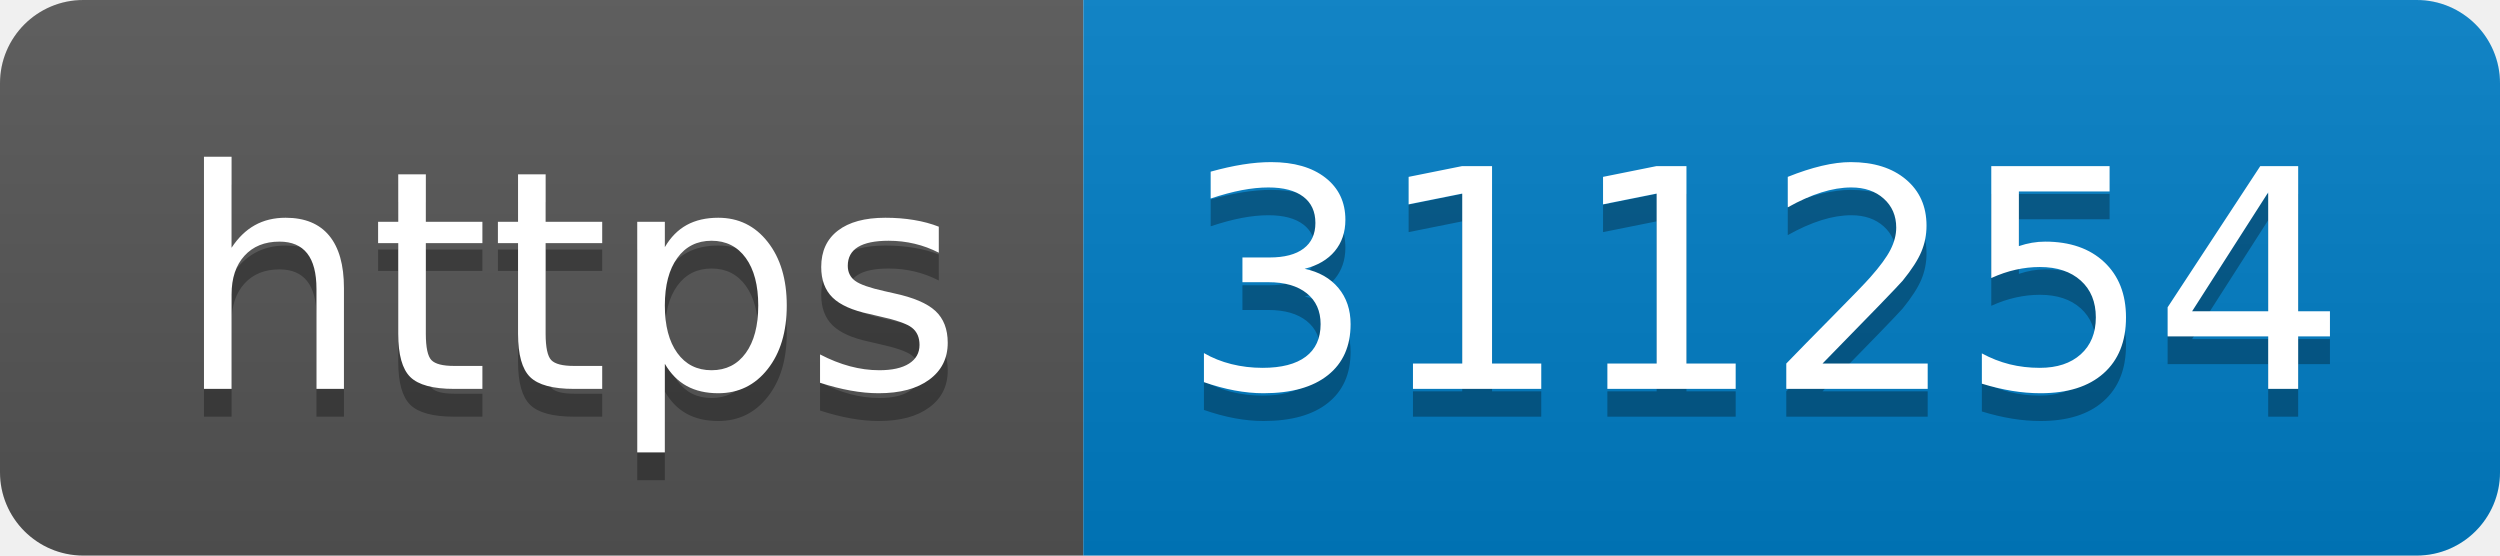
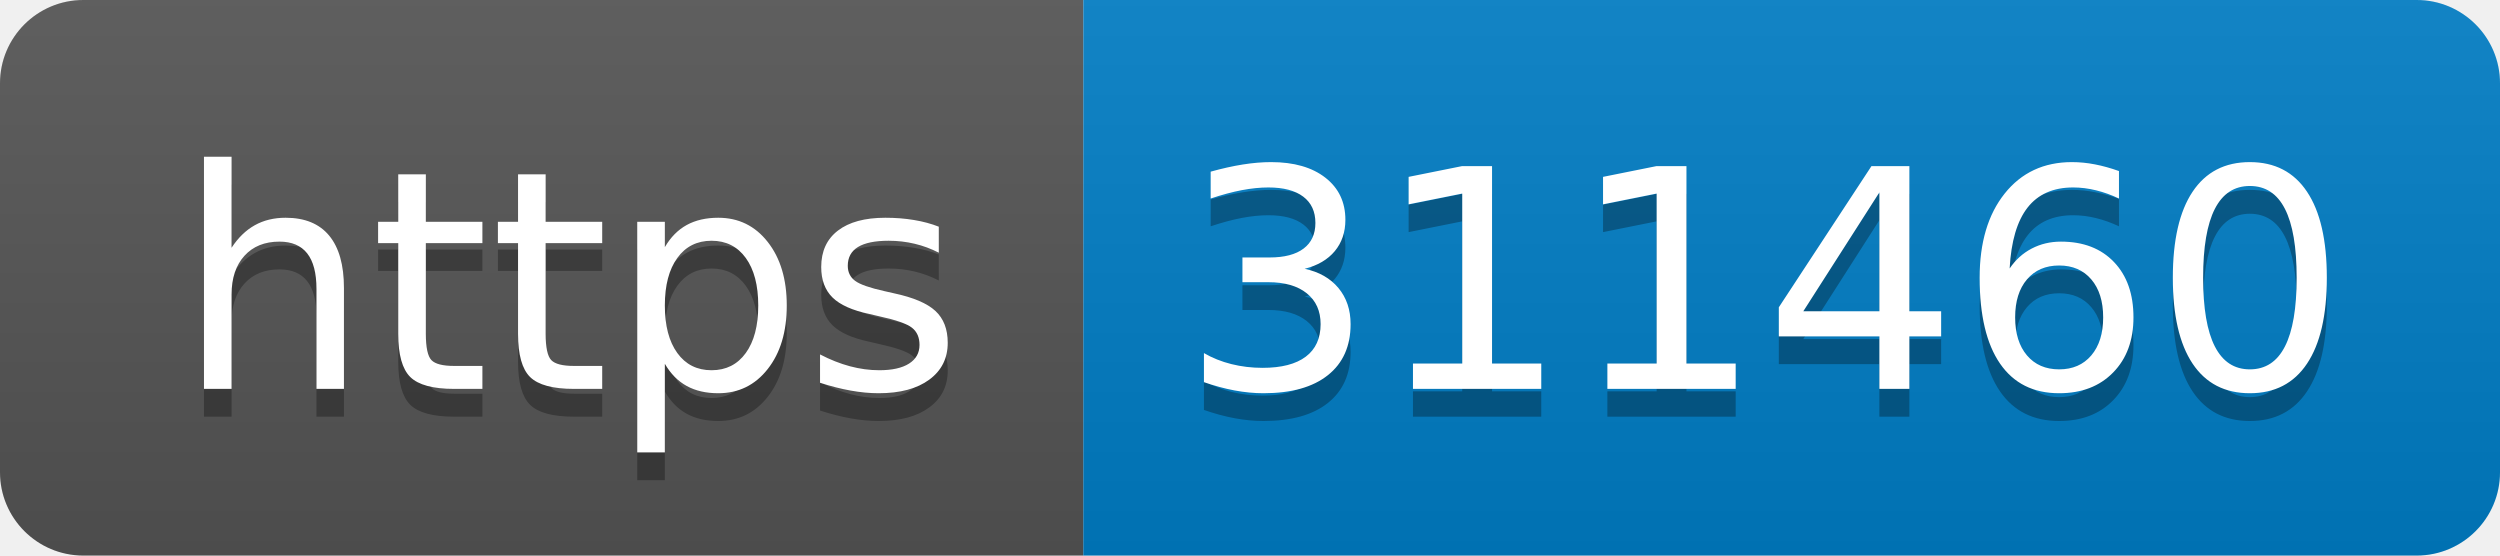
- <svg xmlns="http://www.w3.org/2000/svg" width="90" height="20" role="img" aria-label="https: 311254">
+ <svg xmlns="http://www.w3.org/2000/svg" width="90" height="20" role="img" aria-label="https: 311460">
  <linearGradient id="s" x2="0" y2="100%">
    <stop offset="0" stop-color="#bbb" stop-opacity=".1" />
    <stop offset="1" stop-opacity=".1" />
  </linearGradient>
  <clipPath id="r">
    <rect width="90" height="20" rx="3" fill="#fff" />
  </clipPath>
  <g clip-path="url(#r)">
    <rect width="39" height="20" fill="#555" />
    <rect x="39" width="51" height="20" fill="#007ec6" />
    <rect width="90" height="20" fill="url(#s)" />
  </g>
  <g fill="#fff" text-anchor="middle" font-family="Verdana,Geneva,DejaVu Sans,sans-serif" text-rendering="geometricPrecision" font-size="110">
    <text aria-hidden="true" x="205" y="150" fill="#010101" fill-opacity=".3" transform="scale(.1)" textLength="290">https</text>
    <text x="205" y="140" transform="scale(.1)" fill="#fff" textLength="290">https</text>
-     <text aria-hidden="true" x="635" y="150" fill="#010101" fill-opacity=".3" transform="scale(.1)" textLength="410">311254</text>
-     <text x="635" y="140" transform="scale(.1)" fill="#fff" textLength="410">311254</text>
+     <text aria-hidden="true" x="635" y="150" fill="#010101" fill-opacity=".3" transform="scale(.1)" textLength="410">311460</text>
+     <text x="635" y="140" transform="scale(.1)" fill="#fff" textLength="410">311460</text>
  </g>
</svg>
